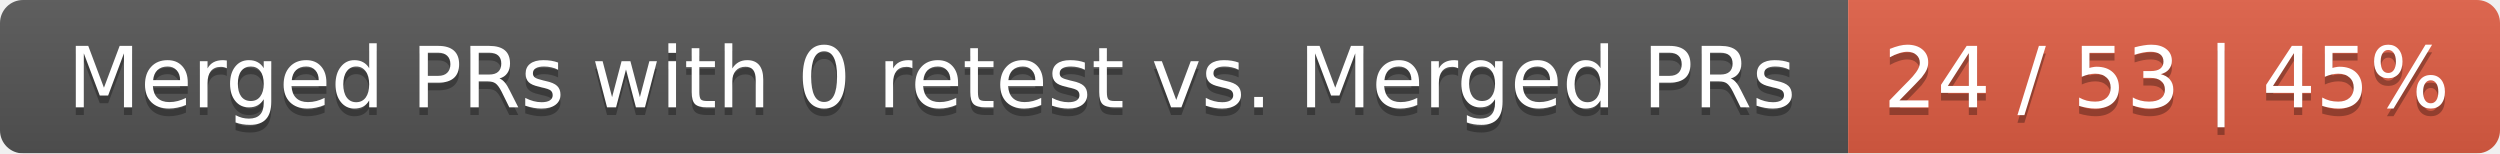
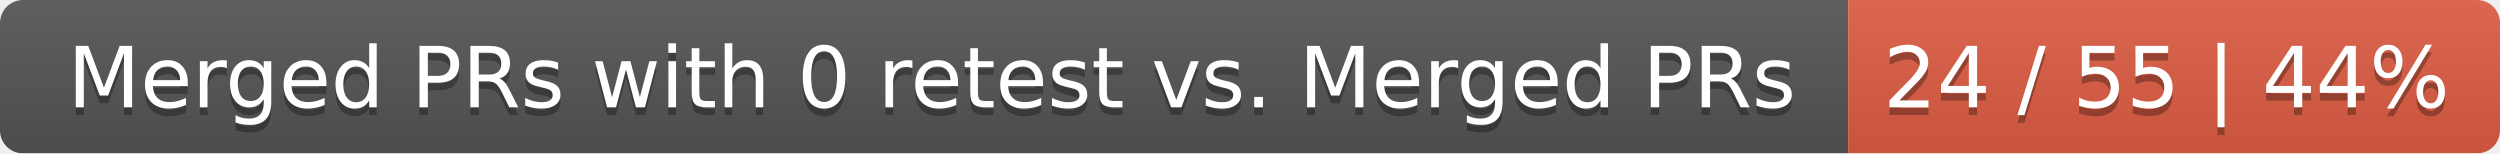
<svg xmlns="http://www.w3.org/2000/svg" width="326" height="20">
  <linearGradient id="smooth" x2="0" y2="100%">
    <stop offset="0" stop-color="#bbb" stop-opacity=".1" />
    <stop offset="1" stop-opacity=".1" />
  </linearGradient>
  <mask id="round">
    <rect width="326" height="20" rx="3" fill="#fff" />
  </mask>
  <g mask="url(#round)">
    <rect width="241" height="20" fill="#555" />
    <rect x="241" width="85" height="20" fill="#e05d44" />
    <rect width="326" height="20" fill="url(#smooth)" />
  </g>
  <g fill="#fff" text-anchor="middle" font-family="DejaVu Sans,Verdana,Geneva,sans-serif" font-size="11">
    <text x="121.5" y="15" fill="#010101" fill-opacity=".3">Merged PRs with 0 retest vs. Merged PRs</text>
    <text x="121.5" y="14">Merged PRs with 0 retest vs. Merged PRs</text>
-     <text x="282.5" y="15" fill="#010101" fill-opacity=".3">24 / 53 | 45%</text>
-     <text x="282.5" y="14">24 / 53 | 45%</text>
+     <text x="282.5" y="15" fill="#010101" fill-opacity=".3">24 / 55 | 44%</text>
+     <text x="282.5" y="14">24 / 55 | 44%</text>
  </g>
</svg>
